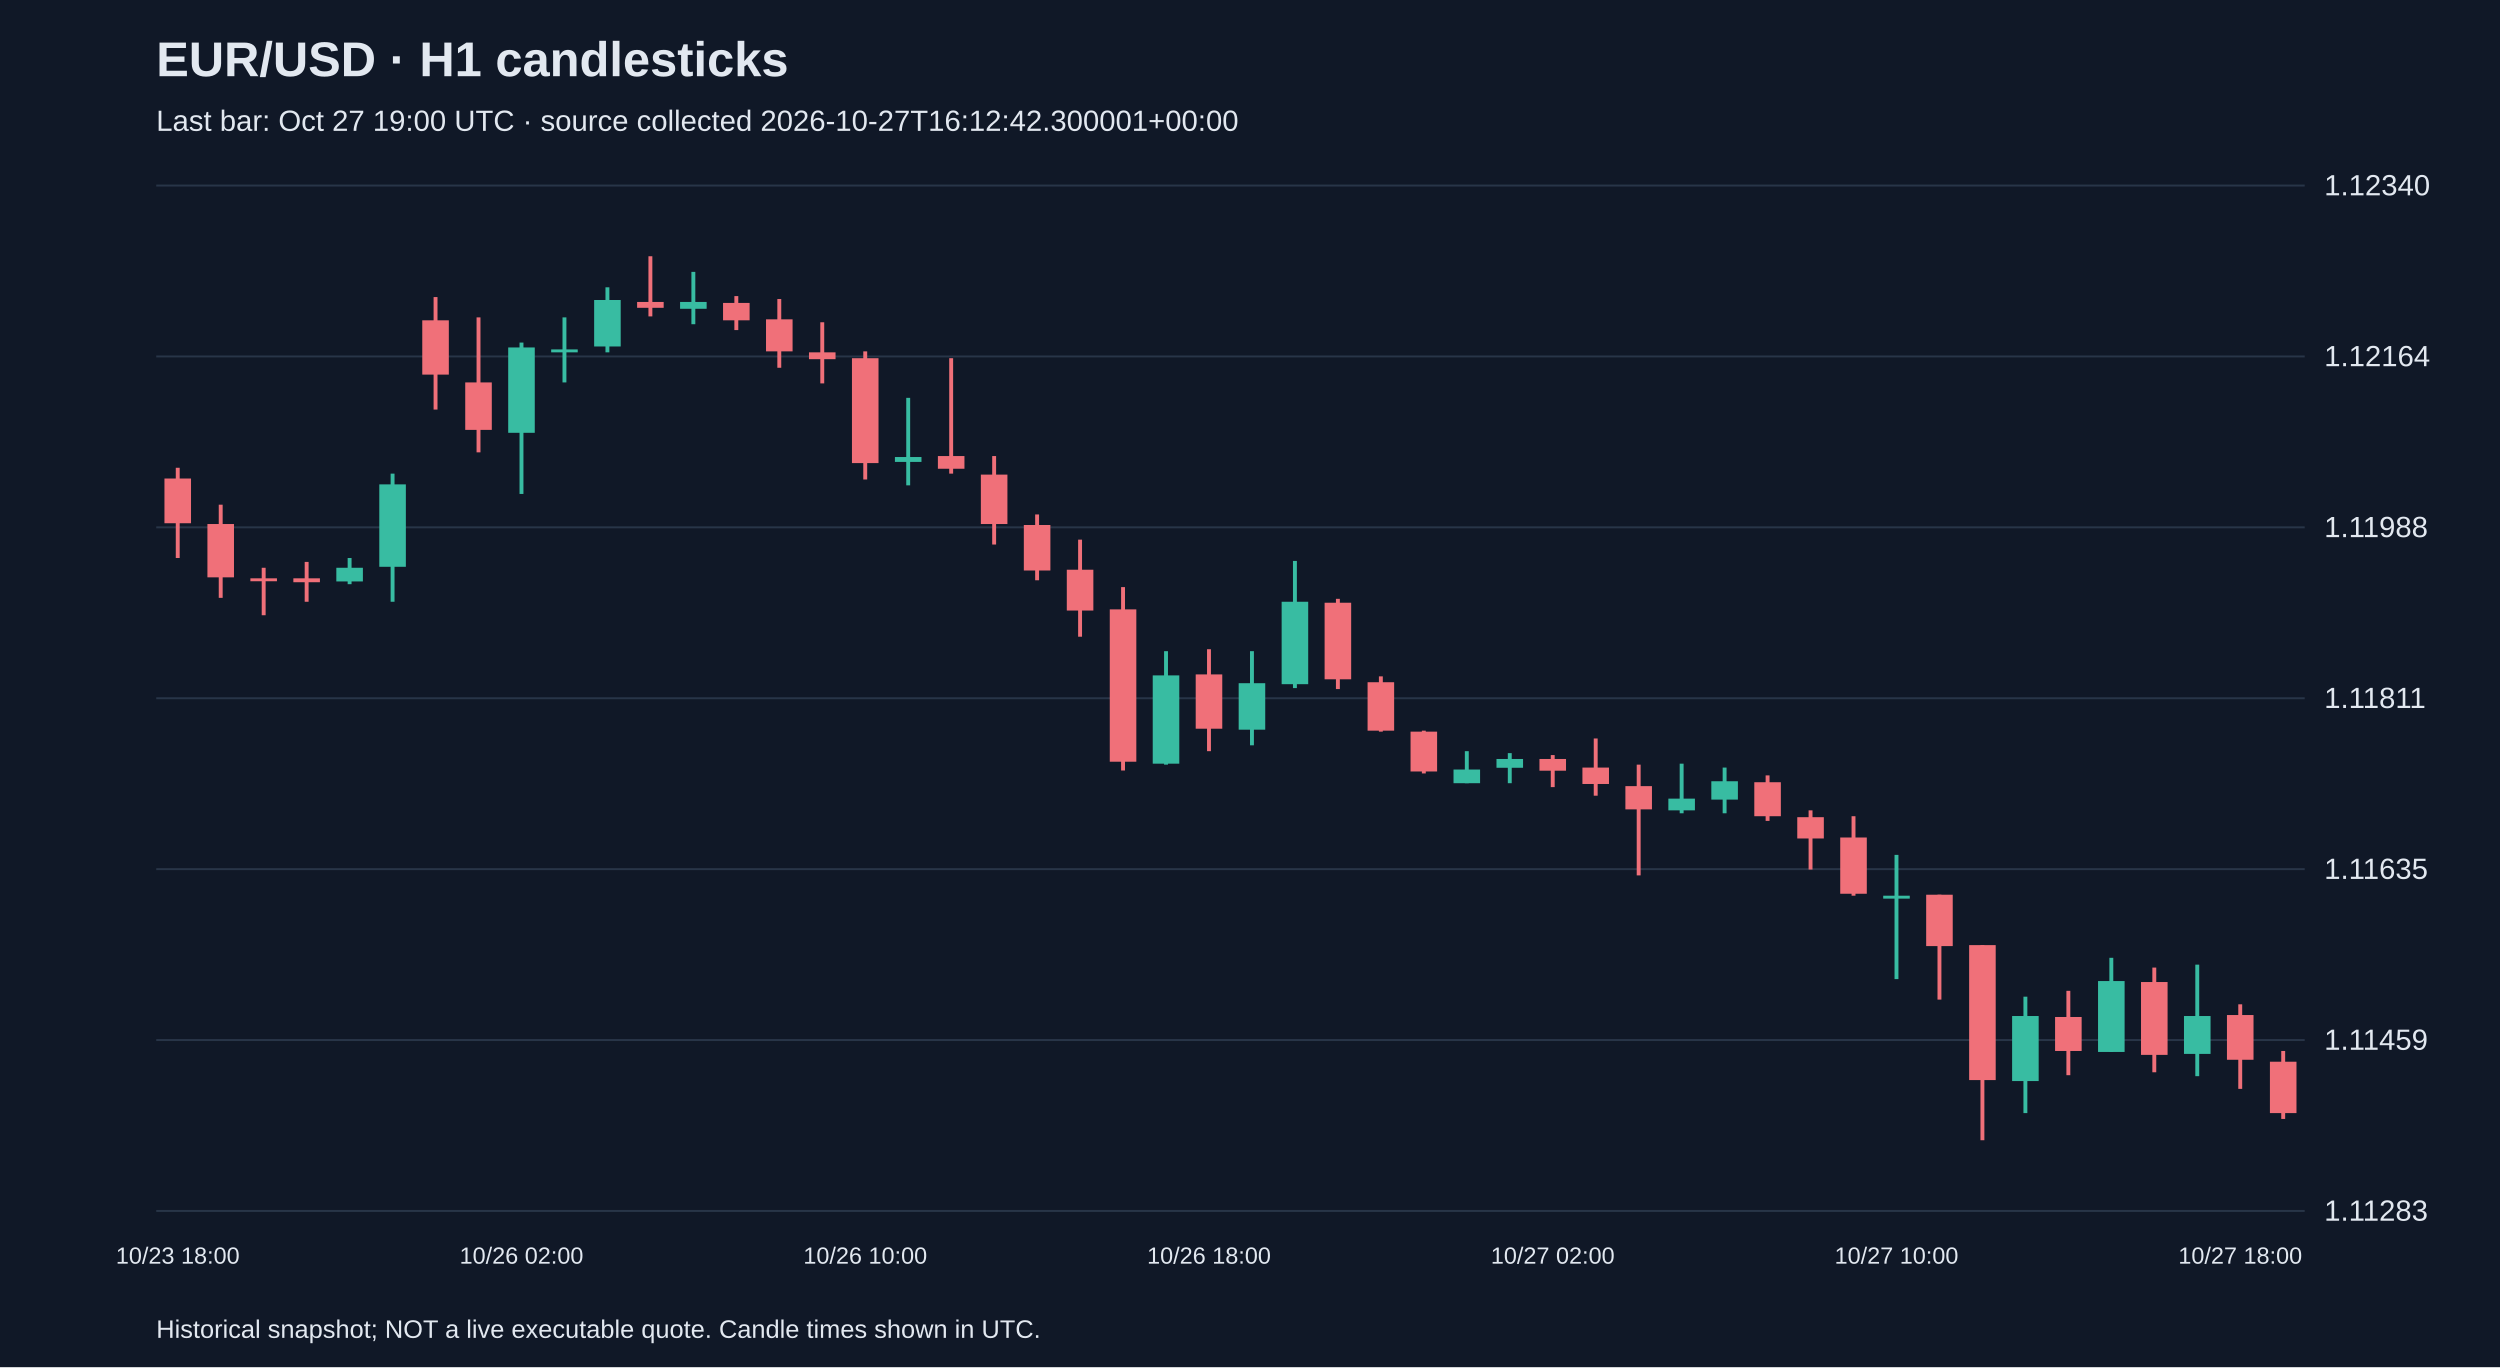
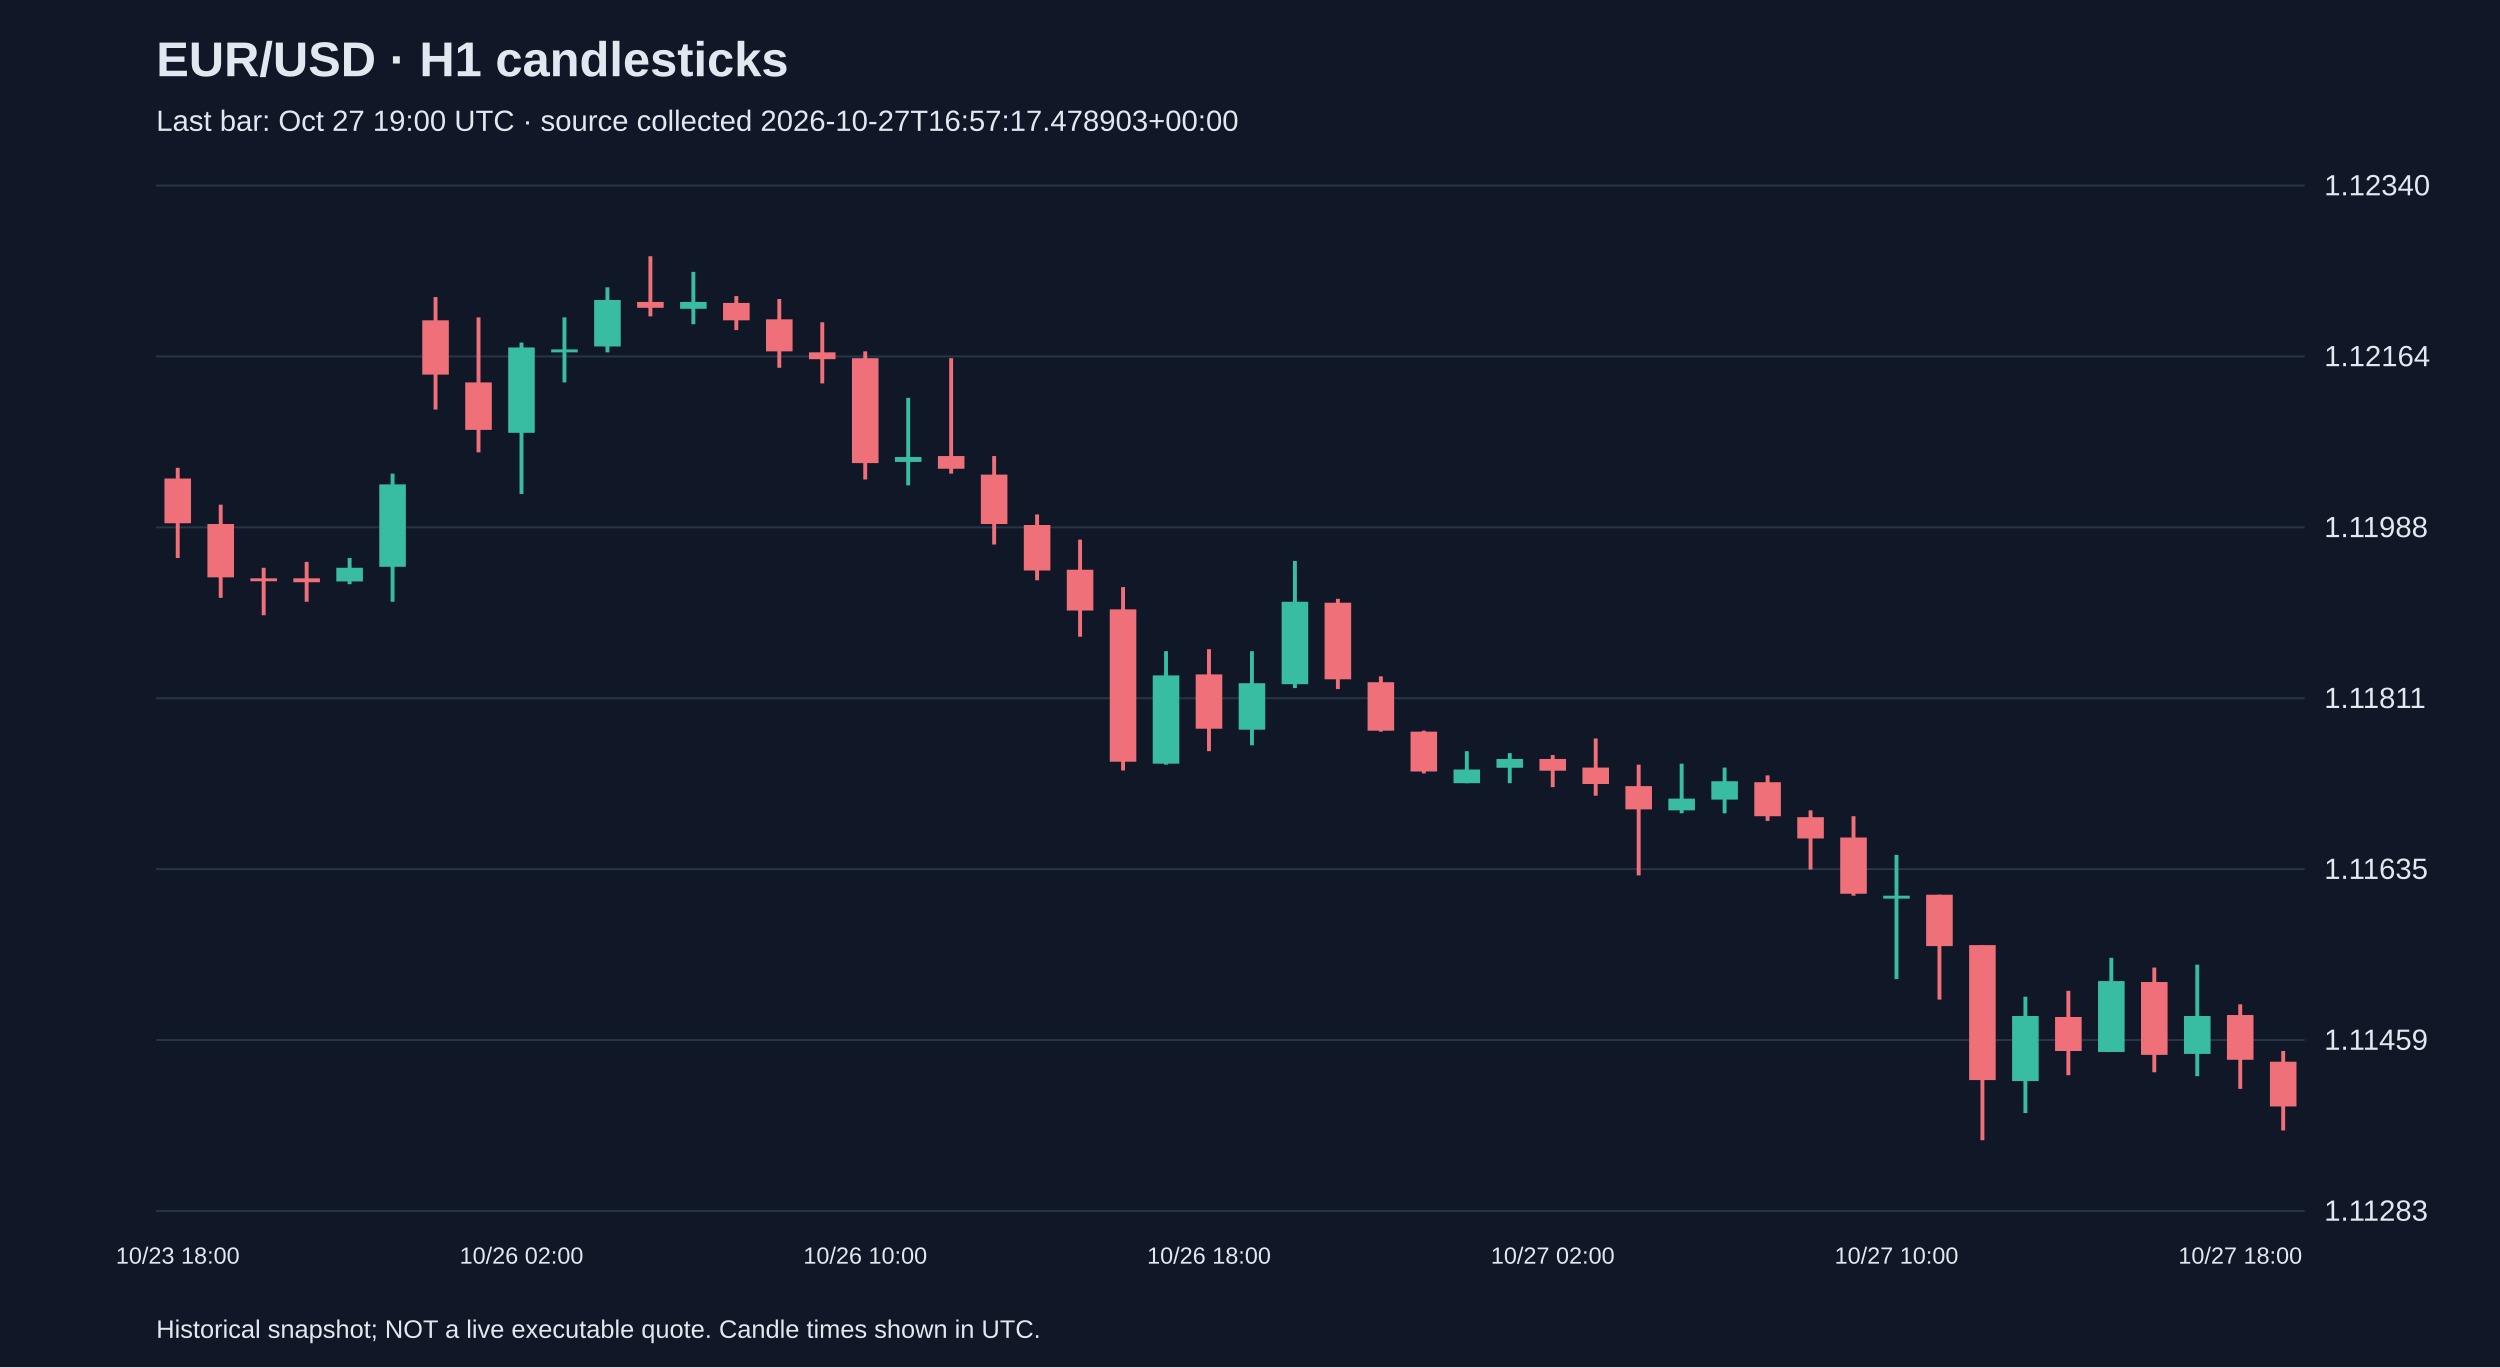
<svg xmlns="http://www.w3.org/2000/svg" viewBox="0 0 1280 700">
  <rect width="100%" height="100%" fill="#101827" />
  <style>text{font-family:Arial,sans-serif;fill:#e2e8f0}</style>
  <text x="80" y="39" font-size="25" font-weight="bold">EUR/USD · H1 candlesticks</text>
-   <text x="80" y="67" font-size="15" fill="#a6b1c5">Last bar: Oct 27 19:00 UTC · source collected 2026-10-27T16:12:42.300001+00:00</text>
+   <text x="80" y="67" font-size="15" fill="#a6b1c5">Last bar: Oct 27 19:00 UTC · source collected 2026-10-27T16:57:17.478903+00:00</text>
  <line x1="80" y1="620.0" x2="1180" y2="620.0" stroke="#283548" />
  <text x="1190" y="625.0" font-size="15">1.11283</text>
  <line x1="80" y1="532.5" x2="1180" y2="532.5" stroke="#283548" />
  <text x="1190" y="537.5" font-size="15">1.11459</text>
  <line x1="80" y1="445.0" x2="1180" y2="445.0" stroke="#283548" />
  <text x="1190" y="450.0" font-size="15">1.11635</text>
  <line x1="80" y1="357.5" x2="1180" y2="357.5" stroke="#283548" />
  <text x="1190" y="362.5" font-size="15">1.11811</text>
  <line x1="80" y1="270.0" x2="1180" y2="270.0" stroke="#283548" />
  <text x="1190" y="275.0" font-size="15">1.11988</text>
  <line x1="80" y1="182.5" x2="1180" y2="182.5" stroke="#283548" />
  <text x="1190" y="187.5" font-size="15">1.12164</text>
  <line x1="80" y1="95.0" x2="1180" y2="95.0" stroke="#283548" />
  <text x="1190" y="100.0" font-size="15">1.12340</text>
  <line x1="91.0" y1="239.5" x2="91.0" y2="285.7" stroke="#f07079" stroke-width="2" />
  <rect x="84.2" y="245.0" width="13.6" height="22.9" fill="#f07079" />
  <text x="91.0" y="647" text-anchor="middle" font-size="12">10/23 18:00</text>
  <line x1="113.0" y1="258.4" x2="113.0" y2="306.1" stroke="#f07079" stroke-width="2" />
  <rect x="106.2" y="268.3" width="13.6" height="27.3" fill="#f07079" />
  <line x1="135.0" y1="290.7" x2="135.0" y2="315.0" stroke="#f07079" stroke-width="2" />
  <rect x="128.2" y="296.1" width="13.6" height="1.5" fill="#f07079" />
  <line x1="157.0" y1="287.7" x2="157.0" y2="308.1" stroke="#f07079" stroke-width="2" />
  <rect x="150.2" y="296.1" width="13.6" height="2.0" fill="#f07079" />
  <line x1="179.0" y1="285.7" x2="179.0" y2="299.1" stroke="#38bca2" stroke-width="2" />
  <rect x="172.2" y="290.7" width="13.6" height="7.0" fill="#38bca2" />
  <line x1="201.0" y1="242.5" x2="201.0" y2="308.1" stroke="#38bca2" stroke-width="2" />
  <rect x="194.2" y="248.0" width="13.6" height="42.2" fill="#38bca2" />
  <line x1="223.0" y1="152.1" x2="223.0" y2="209.7" stroke="#f07079" stroke-width="2" />
  <rect x="216.2" y="164.0" width="13.6" height="27.8" fill="#f07079" />
  <line x1="245.0" y1="162.5" x2="245.0" y2="231.6" stroke="#f07079" stroke-width="2" />
  <rect x="238.2" y="195.8" width="13.6" height="24.3" fill="#f07079" />
  <line x1="267.0" y1="175.4" x2="267.0" y2="252.9" stroke="#38bca2" stroke-width="2" />
  <rect x="260.2" y="177.9" width="13.6" height="43.7" fill="#38bca2" />
  <text x="267.0" y="647" text-anchor="middle" font-size="12">10/26 02:00</text>
  <line x1="289.0" y1="162.5" x2="289.0" y2="195.8" stroke="#38bca2" stroke-width="2" />
  <rect x="282.2" y="178.9" width="13.6" height="1.5" fill="#38bca2" />
  <line x1="311.0" y1="147.1" x2="311.0" y2="180.4" stroke="#38bca2" stroke-width="2" />
  <rect x="304.2" y="153.6" width="13.6" height="23.8" fill="#38bca2" />
  <line x1="333.0" y1="131.2" x2="333.0" y2="162.0" stroke="#f07079" stroke-width="2" />
  <rect x="326.2" y="154.6" width="13.6" height="3.0" fill="#f07079" />
  <line x1="355.0" y1="139.2" x2="355.0" y2="166.0" stroke="#38bca2" stroke-width="2" />
  <rect x="348.2" y="154.6" width="13.6" height="3.5" fill="#38bca2" />
  <line x1="377.0" y1="151.6" x2="377.0" y2="169.0" stroke="#f07079" stroke-width="2" />
  <rect x="370.2" y="155.1" width="13.6" height="8.9" fill="#f07079" />
  <line x1="399.0" y1="153.1" x2="399.0" y2="188.3" stroke="#f07079" stroke-width="2" />
  <rect x="392.2" y="163.5" width="13.6" height="16.4" fill="#f07079" />
  <line x1="421.0" y1="165.0" x2="421.0" y2="196.3" stroke="#f07079" stroke-width="2" />
  <rect x="414.2" y="180.4" width="13.6" height="3.5" fill="#f07079" />
  <line x1="443.0" y1="179.9" x2="443.0" y2="245.5" stroke="#f07079" stroke-width="2" />
  <rect x="436.2" y="183.4" width="13.6" height="53.7" fill="#f07079" />
  <text x="443.0" y="647" text-anchor="middle" font-size="12">10/26 10:00</text>
  <line x1="465.0" y1="203.7" x2="465.0" y2="248.5" stroke="#38bca2" stroke-width="2" />
  <rect x="458.2" y="234.0" width="13.6" height="2.5" fill="#38bca2" />
  <line x1="487.0" y1="183.4" x2="487.0" y2="242.5" stroke="#f07079" stroke-width="2" />
  <rect x="480.2" y="233.5" width="13.6" height="6.5" fill="#f07079" />
  <line x1="509.0" y1="233.5" x2="509.0" y2="278.8" stroke="#f07079" stroke-width="2" />
  <rect x="502.2" y="243.0" width="13.6" height="25.3" fill="#f07079" />
  <line x1="531.0" y1="263.4" x2="531.0" y2="297.1" stroke="#f07079" stroke-width="2" />
  <rect x="524.2" y="268.8" width="13.6" height="23.3" fill="#f07079" />
  <line x1="553.0" y1="276.3" x2="553.0" y2="326.0" stroke="#f07079" stroke-width="2" />
  <rect x="546.2" y="291.7" width="13.6" height="20.9" fill="#f07079" />
  <line x1="575.0" y1="300.6" x2="575.0" y2="394.5" stroke="#f07079" stroke-width="2" />
  <rect x="568.2" y="312.0" width="13.6" height="78.0" fill="#f07079" />
  <line x1="597.0" y1="333.4" x2="597.0" y2="391.5" stroke="#38bca2" stroke-width="2" />
  <rect x="590.2" y="345.8" width="13.6" height="45.2" fill="#38bca2" />
  <line x1="619.0" y1="332.4" x2="619.0" y2="384.6" stroke="#f07079" stroke-width="2" />
  <rect x="612.2" y="345.3" width="13.6" height="27.8" fill="#f07079" />
  <text x="619.0" y="647" text-anchor="middle" font-size="12">10/26 18:00</text>
  <line x1="641.0" y1="333.4" x2="641.0" y2="381.6" stroke="#38bca2" stroke-width="2" />
  <rect x="634.2" y="349.8" width="13.6" height="23.8" fill="#38bca2" />
  <line x1="663.0" y1="287.2" x2="663.0" y2="352.3" stroke="#38bca2" stroke-width="2" />
  <rect x="656.2" y="308.1" width="13.6" height="42.2" fill="#38bca2" />
  <line x1="685.0" y1="306.6" x2="685.0" y2="352.8" stroke="#f07079" stroke-width="2" />
  <rect x="678.2" y="308.6" width="13.6" height="39.2" fill="#f07079" />
  <line x1="707.0" y1="346.3" x2="707.0" y2="374.6" stroke="#f07079" stroke-width="2" />
  <rect x="700.2" y="349.3" width="13.6" height="24.8" fill="#f07079" />
  <line x1="729.0" y1="374.1" x2="729.0" y2="396.0" stroke="#f07079" stroke-width="2" />
  <rect x="722.2" y="374.6" width="13.6" height="20.4" fill="#f07079" />
  <line x1="751.0" y1="384.6" x2="751.0" y2="401.0" stroke="#38bca2" stroke-width="2" />
  <rect x="744.2" y="394.0" width="13.6" height="7.0" fill="#38bca2" />
  <line x1="773.0" y1="385.6" x2="773.0" y2="401.0" stroke="#38bca2" stroke-width="2" />
  <rect x="766.2" y="388.6" width="13.6" height="4.5" fill="#38bca2" />
  <line x1="795.0" y1="386.6" x2="795.0" y2="403.0" stroke="#f07079" stroke-width="2" />
  <rect x="788.2" y="388.6" width="13.6" height="6.0" fill="#f07079" />
  <text x="795.0" y="647" text-anchor="middle" font-size="12">10/27 02:00</text>
  <line x1="817.0" y1="378.1" x2="817.0" y2="407.4" stroke="#f07079" stroke-width="2" />
  <rect x="810.2" y="393.0" width="13.6" height="8.4" fill="#f07079" />
  <line x1="839.0" y1="391.5" x2="839.0" y2="448.2" stroke="#f07079" stroke-width="2" />
  <rect x="832.2" y="402.5" width="13.6" height="11.9" fill="#f07079" />
  <line x1="861.0" y1="391.0" x2="861.0" y2="416.4" stroke="#38bca2" stroke-width="2" />
  <rect x="854.2" y="408.9" width="13.6" height="6.0" fill="#38bca2" />
  <line x1="883.0" y1="393.0" x2="883.0" y2="416.4" stroke="#38bca2" stroke-width="2" />
  <rect x="876.2" y="400.0" width="13.6" height="9.4" fill="#38bca2" />
  <line x1="905.0" y1="397.0" x2="905.0" y2="420.3" stroke="#f07079" stroke-width="2" />
  <rect x="898.2" y="400.5" width="13.6" height="17.4" fill="#f07079" />
  <line x1="927.0" y1="414.9" x2="927.0" y2="445.2" stroke="#f07079" stroke-width="2" />
  <rect x="920.2" y="418.4" width="13.6" height="10.9" fill="#f07079" />
  <line x1="949.0" y1="417.9" x2="949.0" y2="458.6" stroke="#f07079" stroke-width="2" />
  <rect x="942.2" y="428.8" width="13.6" height="28.8" fill="#f07079" />
  <line x1="971.0" y1="437.7" x2="971.0" y2="501.3" stroke="#38bca2" stroke-width="2" />
  <rect x="964.2" y="458.6" width="13.6" height="1.5" fill="#38bca2" />
  <text x="971.0" y="647" text-anchor="middle" font-size="12">10/27 10:00</text>
  <line x1="993.0" y1="458.1" x2="993.0" y2="511.8" stroke="#f07079" stroke-width="2" />
  <rect x="986.2" y="458.1" width="13.6" height="26.3" fill="#f07079" />
  <line x1="1015.0" y1="483.9" x2="1015.0" y2="583.8" stroke="#f07079" stroke-width="2" />
  <rect x="1008.2" y="483.9" width="13.6" height="69.1" fill="#f07079" />
  <line x1="1037.0" y1="510.3" x2="1037.0" y2="569.9" stroke="#38bca2" stroke-width="2" />
  <rect x="1030.2" y="520.2" width="13.6" height="33.3" fill="#38bca2" />
  <line x1="1059.0" y1="507.3" x2="1059.0" y2="550.5" stroke="#f07079" stroke-width="2" />
  <rect x="1052.2" y="520.7" width="13.6" height="17.4" fill="#f07079" />
  <line x1="1081.0" y1="490.4" x2="1081.0" y2="538.6" stroke="#38bca2" stroke-width="2" />
  <rect x="1074.2" y="502.3" width="13.6" height="36.3" fill="#38bca2" />
  <line x1="1103.0" y1="495.4" x2="1103.0" y2="549.0" stroke="#f07079" stroke-width="2" />
  <rect x="1096.2" y="502.8" width="13.6" height="37.3" fill="#f07079" />
  <line x1="1125.0" y1="493.9" x2="1125.0" y2="551.0" stroke="#38bca2" stroke-width="2" />
  <rect x="1118.2" y="520.2" width="13.6" height="19.4" fill="#38bca2" />
  <line x1="1147.0" y1="514.2" x2="1147.0" y2="557.5" stroke="#f07079" stroke-width="2" />
  <rect x="1140.2" y="519.7" width="13.6" height="22.9" fill="#f07079" />
  <text x="1147.0" y="647" text-anchor="middle" font-size="12">10/27 18:00</text>
-   <line x1="1169.0" y1="538.1" x2="1169.0" y2="572.9" stroke="#f07079" stroke-width="2" />
-   <rect x="1162.2" y="543.6" width="13.6" height="26.3" fill="#f07079" />
+   <line x1="1169.0" y1="538.1" x2="1169.0" y2="578.8" stroke="#f07079" stroke-width="2" />
+   <rect x="1162.2" y="543.6" width="13.6" height="22.9" fill="#f07079" />
  <text x="80" y="685" font-size="13">Historical snapshot; NOT a live executable quote. Candle times shown in UTC.</text>
</svg>
